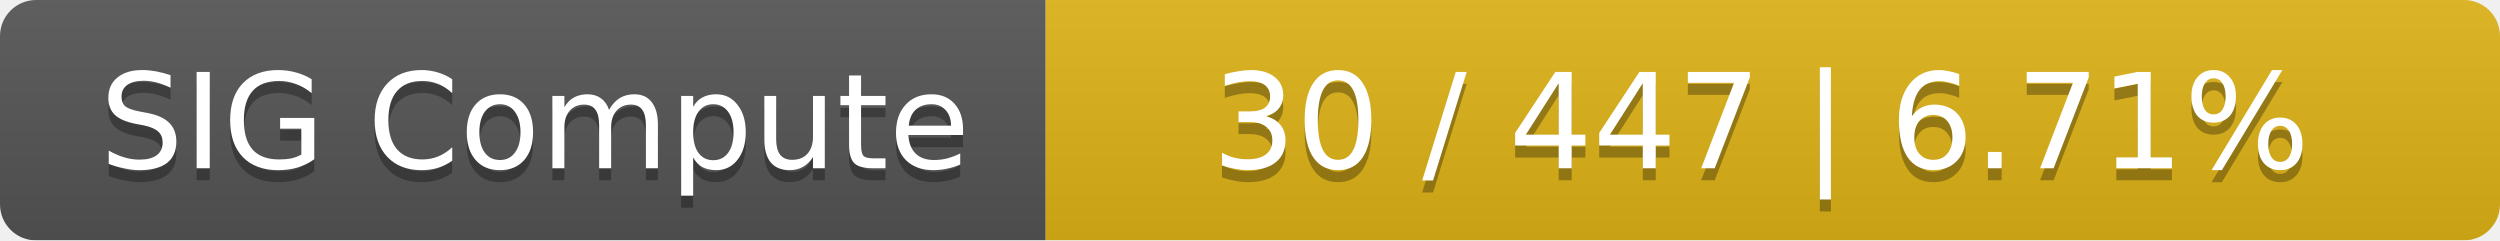
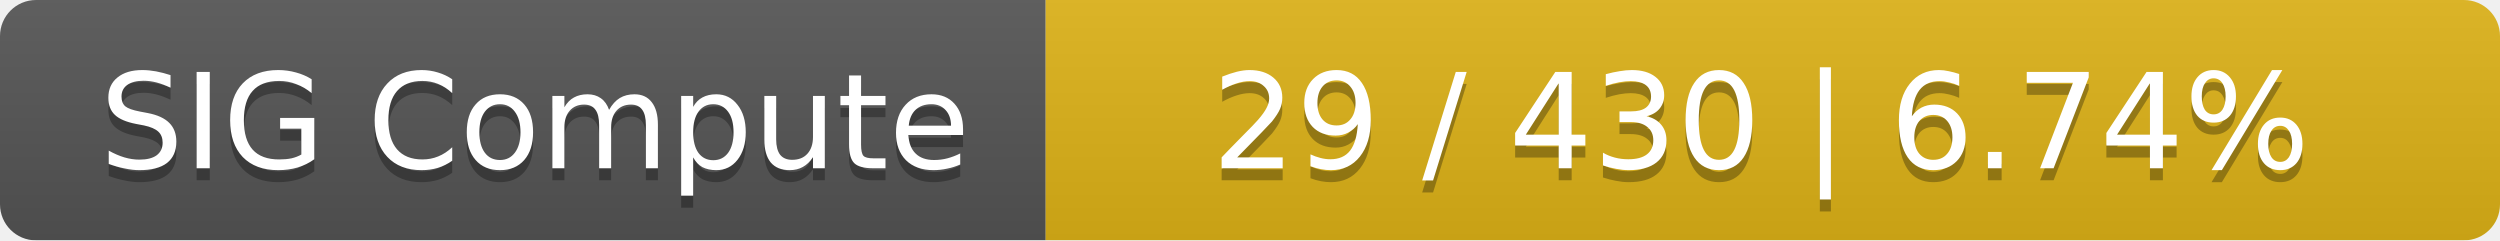
<svg xmlns="http://www.w3.org/2000/svg" width="208" height="20">
  <linearGradient id="smooth" x2="0" y2="100%">
    <stop offset="0" stop-color="#bbb" stop-opacity=".1" />
    <stop offset="1" stop-opacity=".1" />
  </linearGradient>
  <mask id="round">
    <rect width="208" height="20" rx="3" fill="#fff" />
  </mask>
  <g mask="url(#round)">
    <rect width="87" height="20" fill="#555" />
    <rect x="87" width="121" height="20" fill="#dfb317" />
    <rect width="208" height="20" fill="url(#smooth)" />
  </g>
  <g fill="#fff" text-anchor="middle" font-family="DejaVu Sans,Verdana,Geneva,sans-serif" font-size="11">
    <text x="44.5" y="15" fill="#010101" fill-opacity=".3">SIG Compute</text>
    <text x="44.5" y="14">SIG Compute</text>
-     <text x="146.5" y="15" fill="#010101" fill-opacity=".3">30 / 447    |    6.71%</text>
-     <text x="146.5" y="14">30 / 447    |    6.71%</text>
+     <text x="146.5" y="15" fill="#010101" fill-opacity=".3">29 / 430    |    6.74%</text>
+     <text x="146.5" y="14">29 / 430    |    6.74%</text>
  </g>
</svg>
